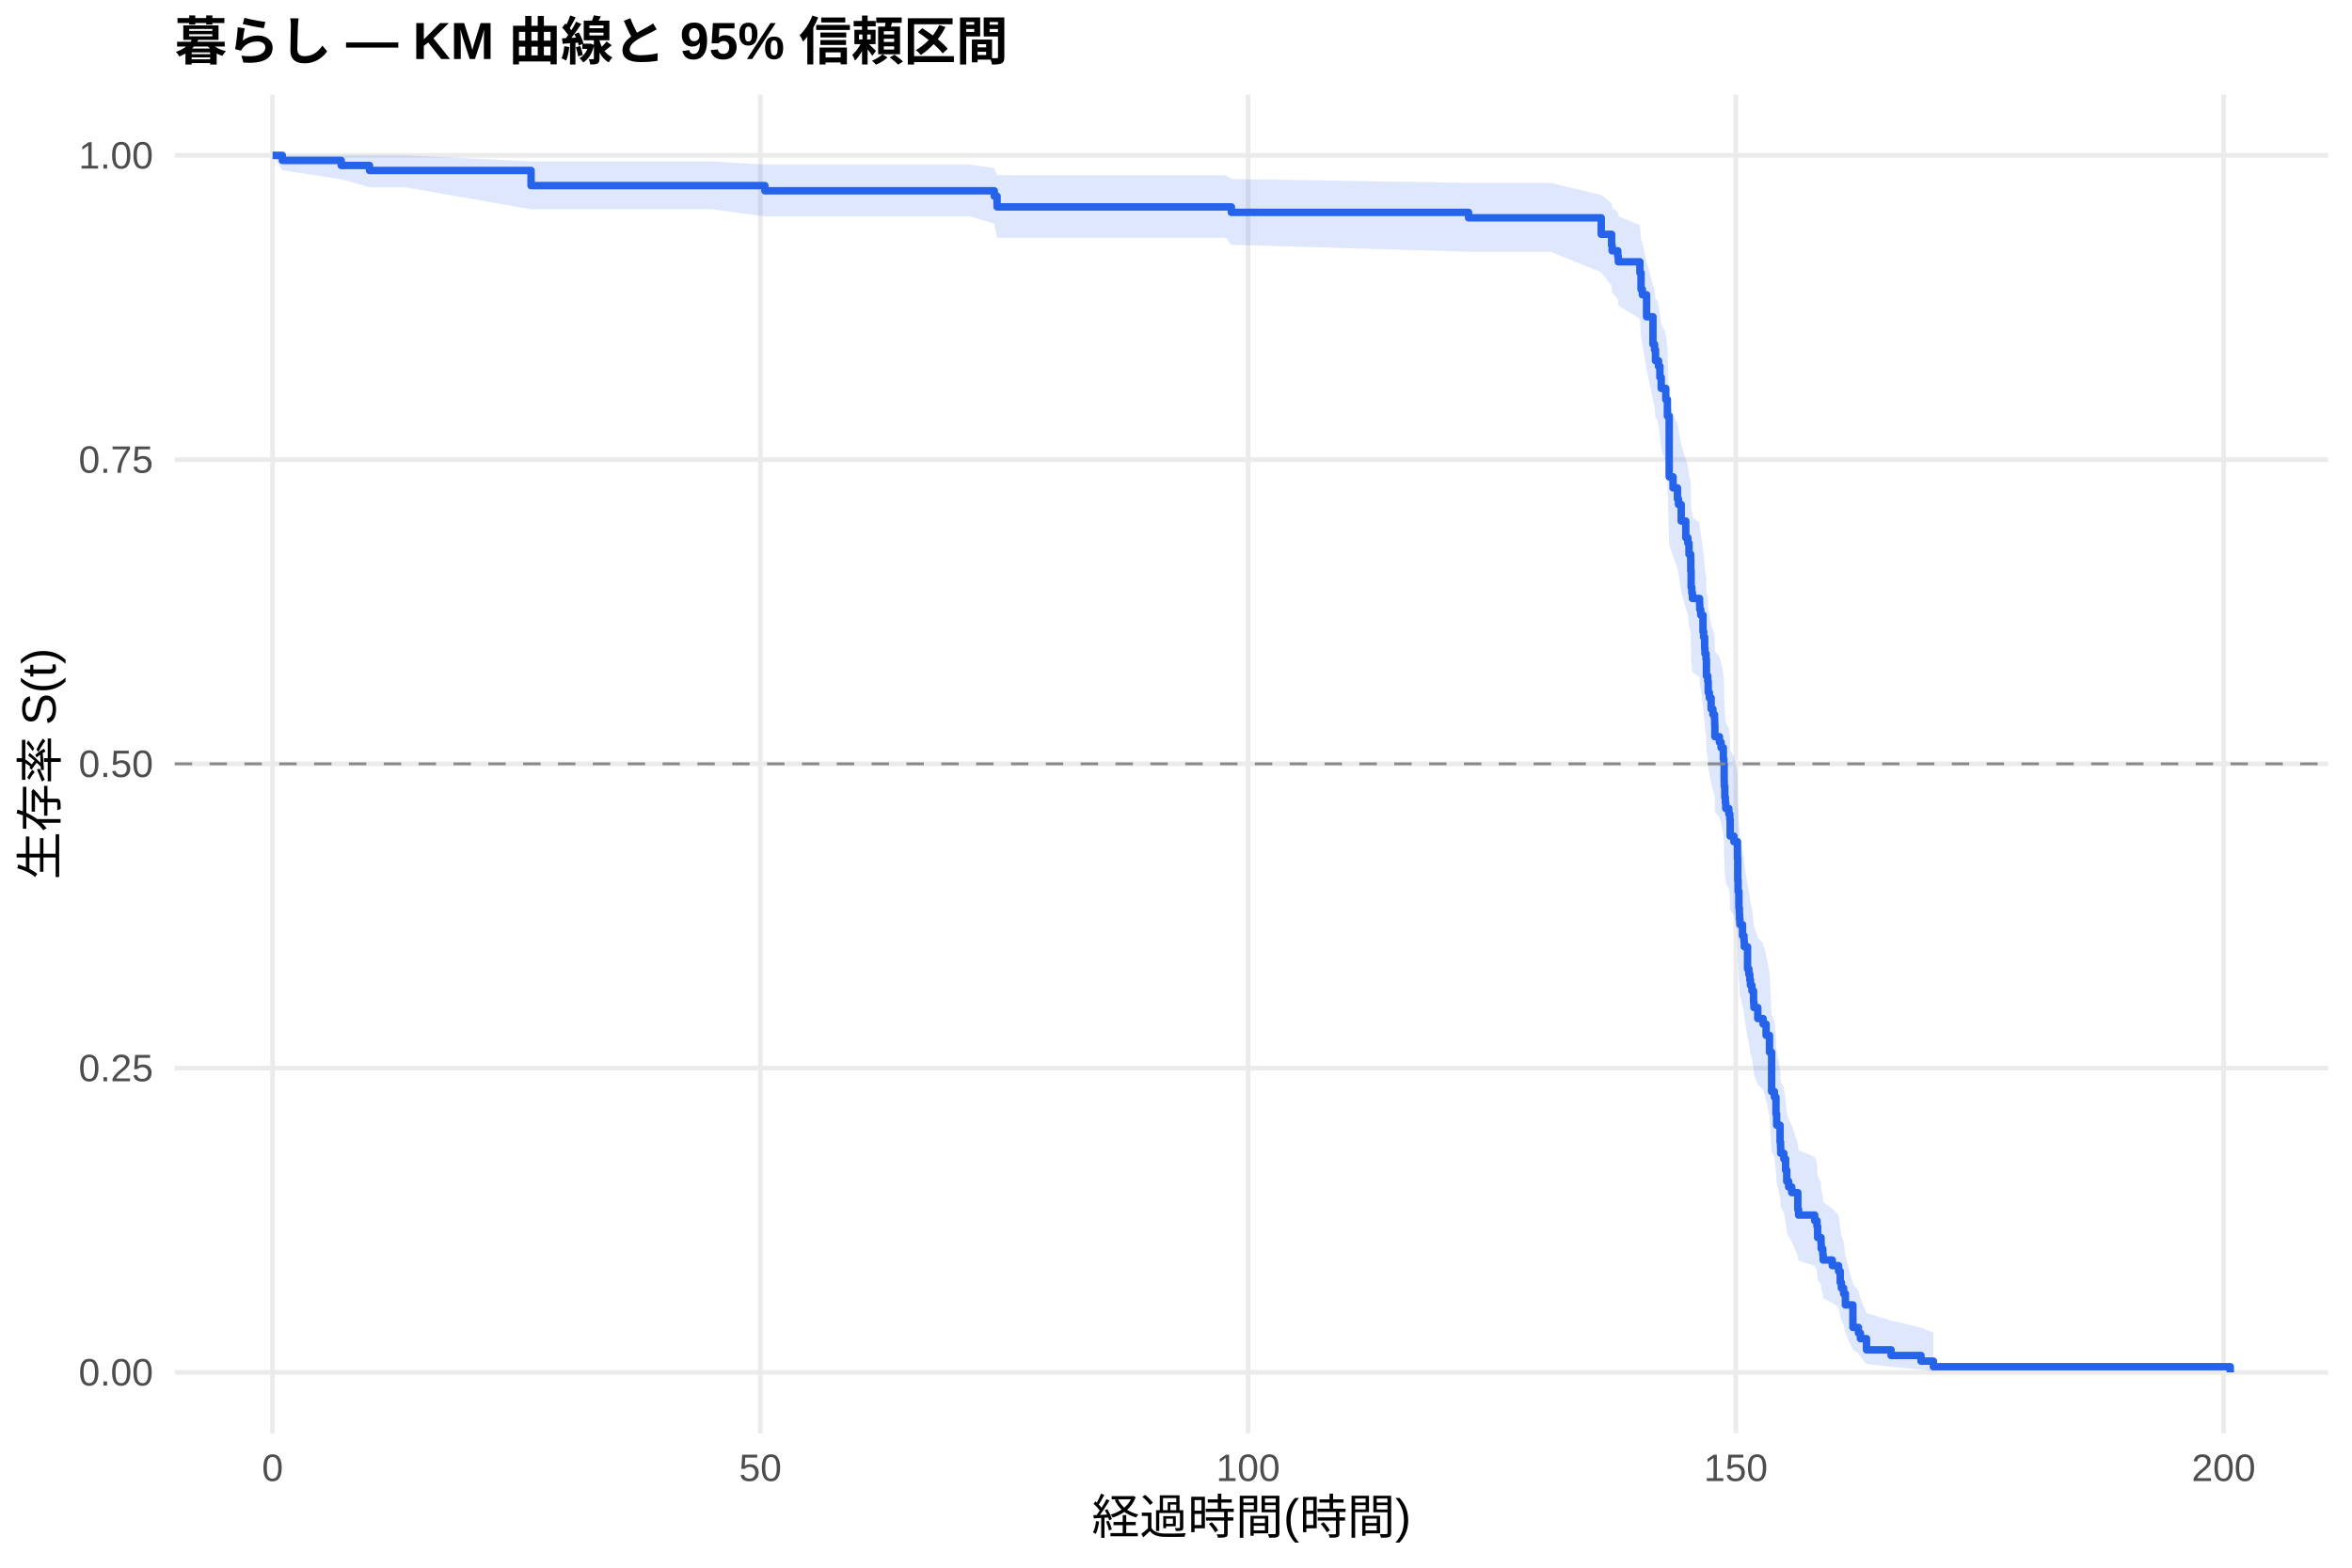
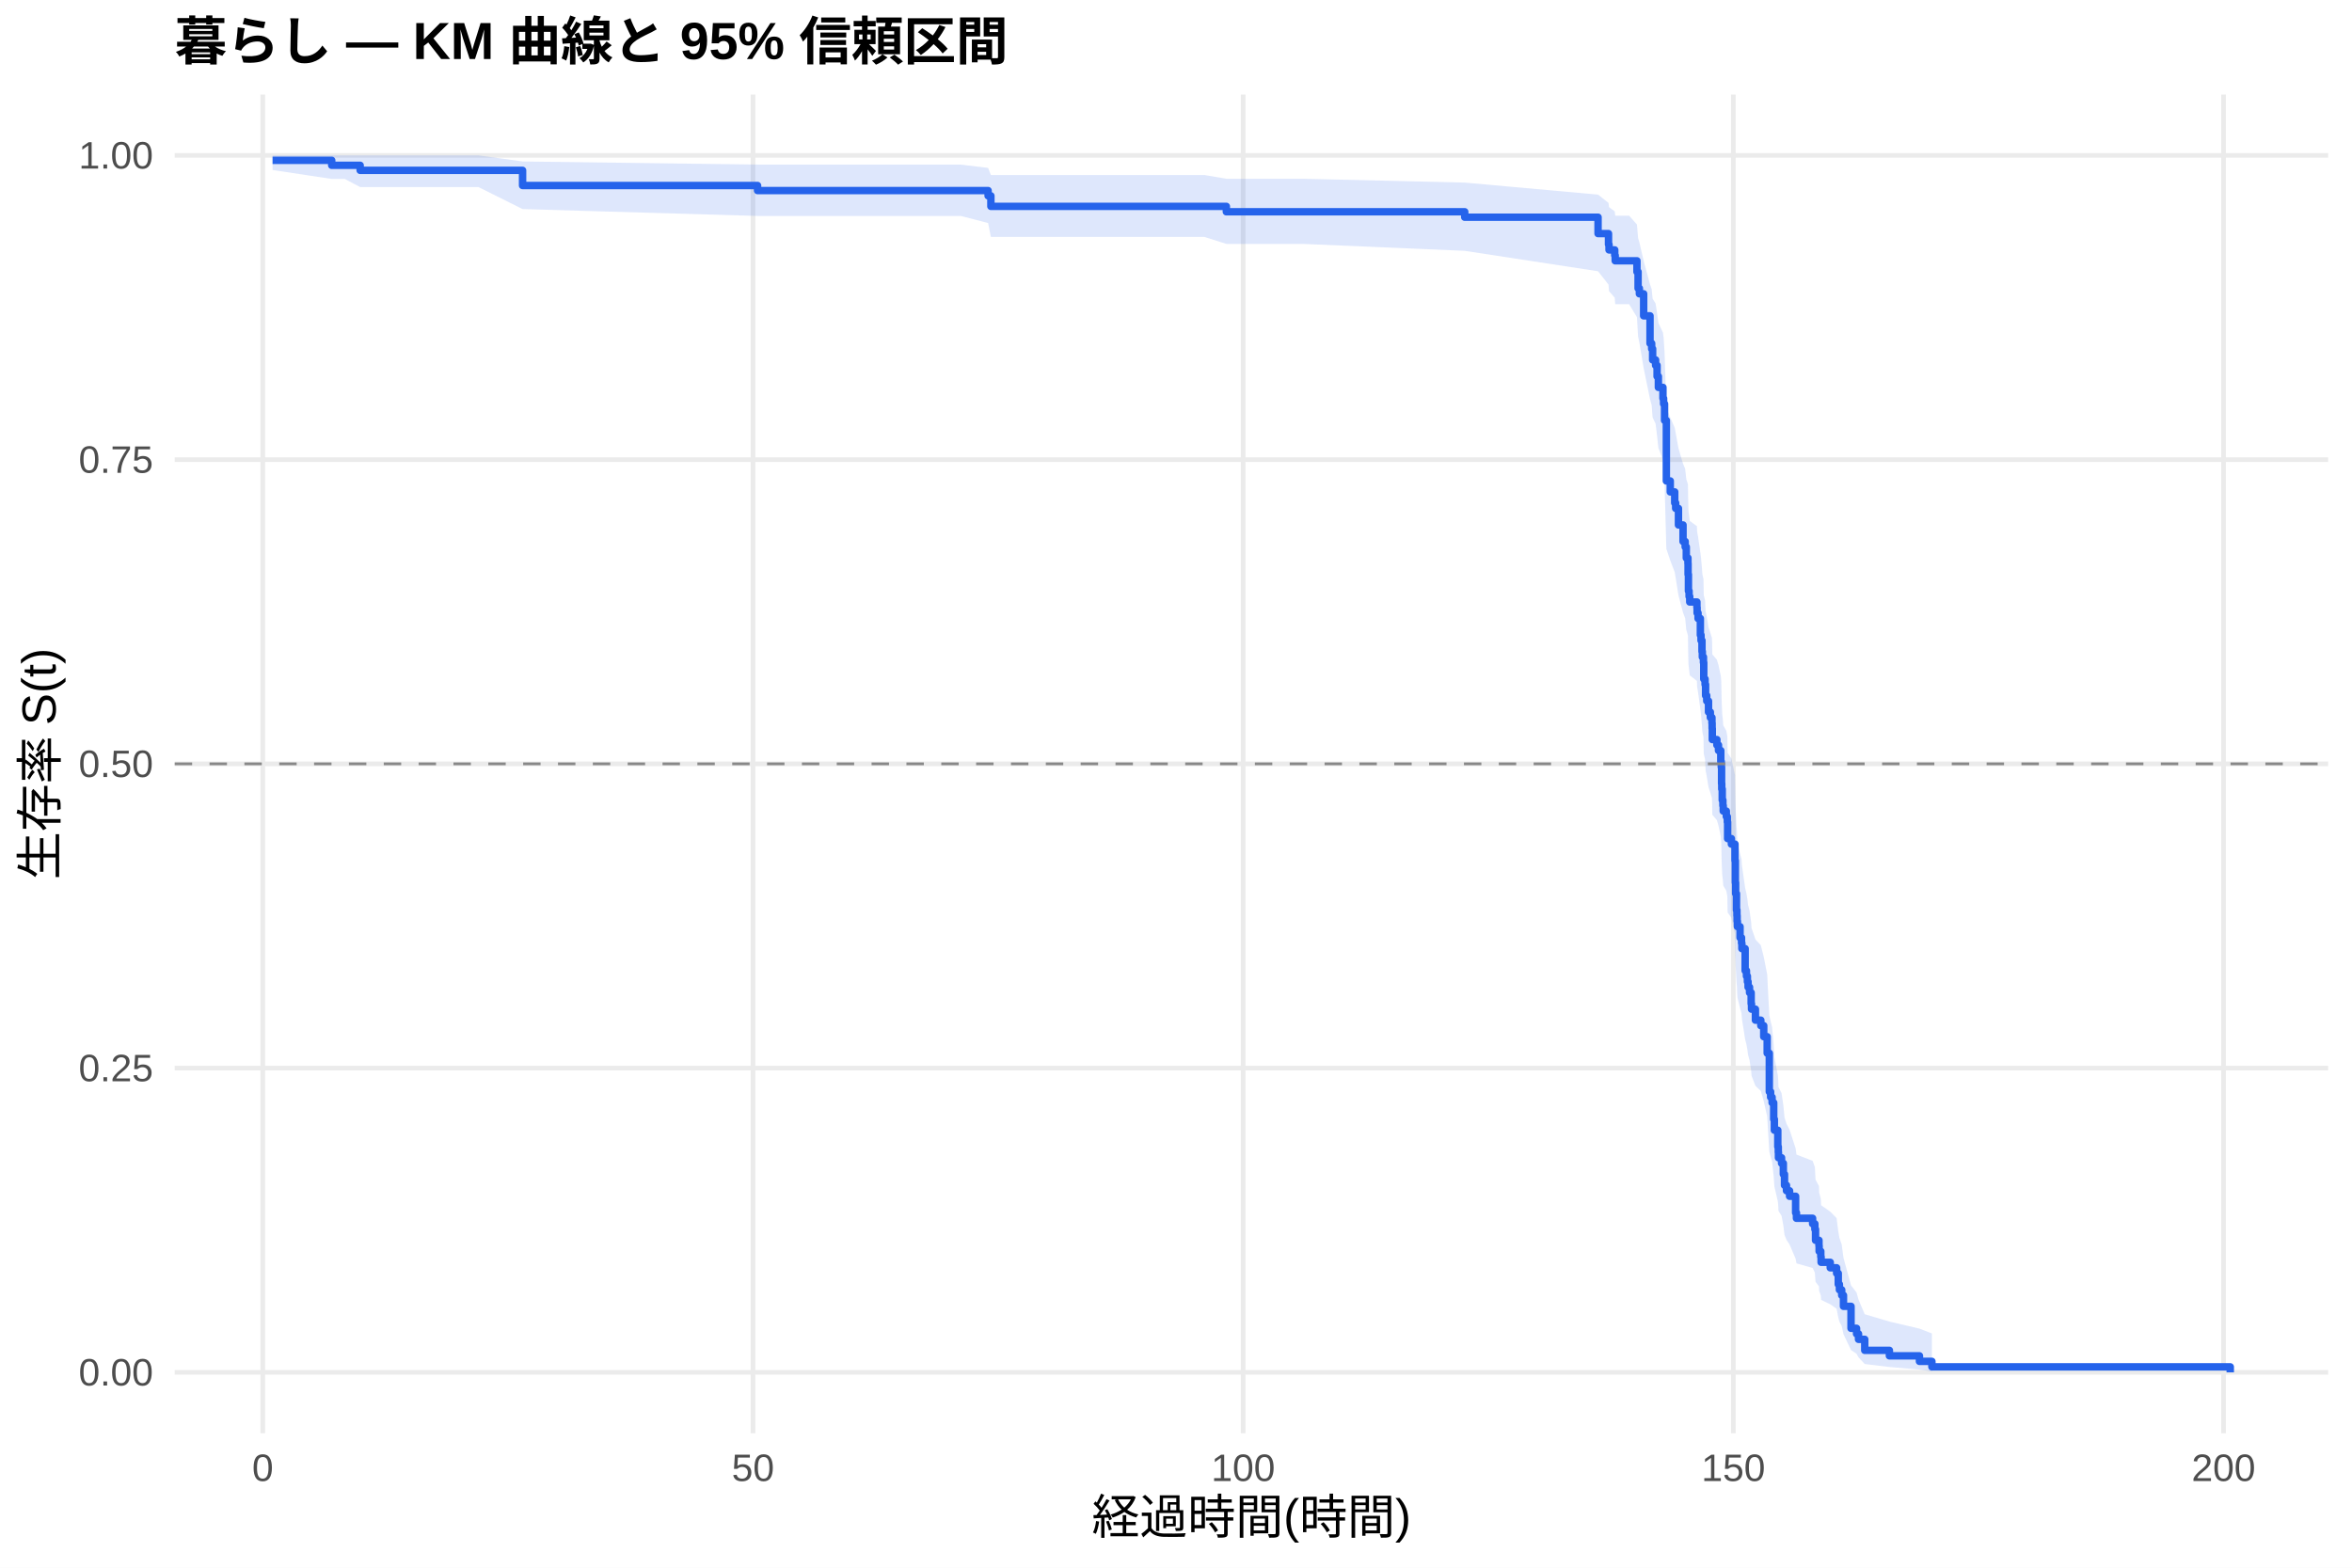
<svg xmlns="http://www.w3.org/2000/svg" width="540.00pt" height="360.00pt" viewBox="0 0 540.00 360.00">
  <g class="svglite">
    <defs>
      <style type="text/css">
    .svglite line, .svglite polyline, .svglite polygon, .svglite path, .svglite rect, .svglite circle {
      fill: none;
      stroke: #000000;
      stroke-linecap: round;
      stroke-linejoin: round;
      stroke-miterlimit: 10.00;
    }
    .svglite text {
      white-space: pre;
    }
    .svglite g.glyphgroup path {
      fill: inherit;
      stroke: none;
    }
  </style>
    </defs>
    <rect width="100%" height="100%" style="stroke: none; fill: #FFFFFF;" />
    <defs>
      <clipPath id="cpMC4wMHw1NDAuMDB8MC4wMHwzNjAuMDA=">
        <rect x="0.00" y="0.00" width="540.00" height="360.00" />
      </clipPath>
    </defs>
    <g clip-path="url(#cpMC4wMHw1NDAuMDB8MC4wMHwzNjAuMDA=)">
      <rect x="0" y="0.00" width="540.00" height="360.00" style="stroke-width: 1.07; stroke: none; fill: #FFFFFF;" />
    </g>
    <defs>
      <clipPath id="cpNDAuMTF8NTM0LjUyfDIxLjcxfDMyOS4xMg==">
        <rect x="40.11" y="21.71" width="494.41" height="307.41" />
      </clipPath>
    </defs>
    <g clip-path="url(#cpNDAuMTF8NTM0LjUyfDIxLjcxfDMyOS4xMg==)">
      <polyline points="40.11,315.14 534.52,315.14 " style="stroke-width: 1.07; stroke: #EBEBEB; stroke-linecap: butt;" />
      <polyline points="40.11,245.28 534.52,245.28 " style="stroke-width: 1.07; stroke: #EBEBEB; stroke-linecap: butt;" />
      <polyline points="40.11,175.41 534.52,175.41 " style="stroke-width: 1.07; stroke: #EBEBEB; stroke-linecap: butt;" />
      <polyline points="40.11,105.55 534.52,105.55 " style="stroke-width: 1.07; stroke: #EBEBEB; stroke-linecap: butt;" />
      <polyline points="40.11,35.68 534.52,35.68 " style="stroke-width: 1.07; stroke: #EBEBEB; stroke-linecap: butt;" />
-       <polyline points="62.58,329.12 62.58,21.71 " style="stroke-width: 1.07; stroke: #EBEBEB; stroke-linecap: butt;" />
-       <polyline points="174.57,329.12 174.57,21.71 " style="stroke-width: 1.07; stroke: #EBEBEB; stroke-linecap: butt;" />
-       <polyline points="286.55,329.12 286.55,21.71 " style="stroke-width: 1.07; stroke: #EBEBEB; stroke-linecap: butt;" />
-       <polyline points="398.53,329.12 398.53,21.71 " style="stroke-width: 1.07; stroke: #EBEBEB; stroke-linecap: butt;" />
-       <polyline points="510.52,329.12 510.52,21.71 " style="stroke-width: 1.07; stroke: #EBEBEB; stroke-linecap: butt;" />
-       <polygon points="62.58,35.68 64.82,35.68 78.34,35.68 84.83,35.68 93.12,35.68 121.93,37.08 163.52,37.08 175.61,37.81 203.31,37.81 222.72,37.81 228.28,38.59 228.92,40.24 258.96,40.24 281.40,40.24 282.71,41.10 337.17,41.99 355.98,41.99 367.63,44.77 370.01,46.69 370.13,47.67 371.43,48.66 371.55,49.66 376.51,51.68 376.77,54.78 377.07,55.82 378.04,60.05 379.50,65.45 379.87,66.54 380.09,68.74 380.35,68.74 380.77,69.85 381.10,72.07 381.40,74.31 382.45,76.57 382.82,79.97 383.23,92.66 384.12,95.00 385.13,97.34 385.36,98.52 385.99,102.06 387.04,105.62 387.52,106.81 387.78,109.19 388.16,110.39 388.19,112.79 388.27,116.40 388.42,117.60 388.57,118.81 390.21,120.02 390.25,121.23 390.47,122.45 390.99,126.10 391.14,127.32 391.37,129.76 391.44,130.99 391.70,132.21 391.78,135.90 392.08,137.14 392.19,139.61 392.45,140.84 392.86,143.32 393.27,144.57 393.64,145.81 393.68,147.06 393.72,149.55 394.76,150.80 395.14,152.05 395.66,154.56 395.77,155.82 395.85,159.59 395.88,160.85 396.00,163.38 396.14,164.65 396.22,165.92 396.93,167.19 397.15,168.46 397.23,172.28 398.09,173.56 398.91,177.40 398.98,182.54 399.06,185.13 399.24,189.01 399.35,190.31 399.39,191.61 399.47,192.91 400.06,195.52 400.40,196.82 400.47,198.13 401.22,203.38 401.52,204.70 401.74,206.02 401.89,207.34 402.23,208.66 402.60,211.31 402.68,212.64 403.57,215.30 404.80,216.63 405.48,219.34 406.26,223.42 406.75,233.03 407.38,234.41 407.75,238.58 407.90,241.37 408.69,245.57 408.80,246.98 408.84,248.39 409.55,249.81 409.96,252.65 410.22,255.50 410.66,256.94 411.37,258.38 412.76,262.72 412.94,264.17 416.64,265.63 417.16,267.10 417.31,270.04 418.09,271.53 418.13,273.02 418.50,274.51 418.58,276.01 420.67,277.52 422.12,279.04 422.50,282.10 422.76,283.64 423.28,285.19 423.69,288.34 425.41,294.78 426.68,296.44 427.13,298.12 428.54,301.53 434.18,303.24 441.05,304.90 443.89,306.03 443.89,314.96 441.05,314.49 434.18,313.88 428.54,313.19 427.13,311.62 426.68,310.78 425.41,309.91 423.69,306.21 423.28,304.25 422.76,303.26 422.50,302.25 422.12,300.21 420.67,299.18 418.58,298.14 418.50,297.08 418.13,296.03 418.09,294.96 417.31,293.89 417.16,291.73 416.64,290.65 412.94,289.55 412.76,288.45 411.37,285.13 410.66,284.01 410.22,282.89 409.96,280.64 409.55,278.37 408.84,277.23 408.80,276.09 408.69,274.94 407.90,271.48 407.75,269.16 407.38,265.66 406.75,264.49 406.26,256.20 405.48,252.62 404.80,250.22 403.57,249.04 402.68,246.67 402.60,245.48 402.23,243.10 401.89,241.90 401.74,240.71 401.52,239.51 401.22,238.31 400.47,233.49 400.40,232.29 400.06,231.08 399.47,228.65 399.39,227.44 399.35,226.22 399.24,225.00 399.06,221.33 398.98,218.88 398.91,213.96 398.09,210.25 397.23,209.01 397.15,205.29 396.93,204.04 396.22,202.80 396.14,201.55 396.00,200.30 395.88,197.79 395.85,196.54 395.77,192.77 395.66,191.51 395.14,188.98 394.76,187.72 393.72,186.45 393.68,183.91 393.64,182.64 393.27,181.37 392.86,180.09 392.45,177.54 392.19,176.26 392.08,173.70 391.78,172.41 391.70,168.55 391.44,167.26 391.37,165.97 391.14,163.38 390.99,162.09 390.47,158.19 390.25,156.89 390.21,155.58 388.57,154.27 388.42,152.97 388.27,151.66 388.19,147.72 388.16,145.08 387.78,143.76 387.52,141.11 387.04,139.79 385.99,135.80 385.36,131.79 385.13,130.45 384.12,127.76 383.23,125.06 382.82,110.07 382.45,105.92 381.40,103.14 381.10,100.35 380.77,97.55 380.35,96.14 380.09,96.14 379.87,93.33 379.50,91.92 378.04,84.80 377.07,79.02 376.77,77.56 376.51,73.14 371.55,70.16 371.43,68.65 370.13,67.14 370.01,65.62 367.63,62.54 355.98,57.81 337.17,57.81 282.71,56.21 281.40,54.60 258.96,54.60 228.92,54.60 228.28,51.36 222.72,49.69 203.31,49.69 175.61,49.69 163.52,48.06 121.93,48.06 93.12,43.01 84.83,43.01 78.34,41.16 64.82,39.09 62.58,35.68 " style="stroke-width: 0.00; stroke: none; stroke-linecap: butt; fill: #2563EB; fill-opacity: 0.15;" />
-       <polyline points="62.58,35.68 64.82,35.68 78.34,35.68 84.83,35.68 93.12,35.68 121.93,37.08 163.52,37.08 175.61,37.81 203.31,37.81 222.72,37.81 228.28,38.59 228.92,40.24 258.96,40.24 281.40,40.24 282.71,41.10 337.17,41.99 355.98,41.99 367.63,44.77 370.01,46.69 370.13,47.67 371.43,48.66 371.55,49.66 376.51,51.68 376.77,54.78 377.07,55.82 378.04,60.05 379.50,65.45 379.87,66.54 380.09,68.74 380.35,68.74 380.77,69.85 381.10,72.07 381.40,74.31 382.45,76.57 382.82,79.97 383.23,92.66 384.12,95.00 385.13,97.34 385.36,98.52 385.99,102.06 387.04,105.62 387.52,106.81 387.78,109.19 388.16,110.39 388.19,112.79 388.27,116.40 388.42,117.60 388.57,118.81 390.21,120.02 390.25,121.23 390.47,122.45 390.99,126.10 391.14,127.32 391.37,129.76 391.44,130.99 391.70,132.21 391.78,135.90 392.08,137.14 392.19,139.61 392.45,140.84 392.86,143.32 393.27,144.57 393.64,145.81 393.68,147.06 393.72,149.55 394.76,150.80 395.14,152.05 395.66,154.56 395.77,155.82 395.85,159.59 395.88,160.85 396.00,163.38 396.14,164.65 396.22,165.92 396.93,167.19 397.15,168.46 397.23,172.28 398.09,173.56 398.91,177.40 398.98,182.54 399.06,185.13 399.24,189.01 399.35,190.31 399.39,191.61 399.47,192.91 400.06,195.52 400.40,196.82 400.47,198.13 401.22,203.38 401.52,204.70 401.74,206.02 401.89,207.34 402.23,208.66 402.60,211.31 402.68,212.64 403.57,215.30 404.80,216.63 405.48,219.34 406.26,223.42 406.75,233.03 407.38,234.41 407.75,238.58 407.90,241.37 408.69,245.57 408.80,246.98 408.84,248.39 409.55,249.81 409.96,252.65 410.22,255.50 410.66,256.94 411.37,258.38 412.76,262.72 412.94,264.17 416.64,265.63 417.16,267.10 417.31,270.04 418.09,271.53 418.13,273.02 418.50,274.51 418.58,276.01 420.67,277.52 422.12,279.04 422.50,282.10 422.76,283.64 423.28,285.19 423.69,288.34 425.41,294.78 426.68,296.44 427.13,298.12 428.54,301.53 434.18,303.24 441.05,304.90 443.89,306.03 " style="stroke-width: 1.07; stroke: none; stroke-linecap: butt;" />
-       <polyline points="443.89,314.96 441.05,314.49 434.18,313.88 428.54,313.19 427.13,311.62 426.68,310.78 425.41,309.91 423.69,306.21 423.28,304.25 422.76,303.26 422.50,302.25 422.12,300.21 420.67,299.18 418.58,298.14 418.50,297.08 418.13,296.03 418.09,294.96 417.31,293.89 417.16,291.73 416.64,290.65 412.94,289.55 412.76,288.45 411.37,285.13 410.66,284.01 410.22,282.89 409.96,280.64 409.55,278.37 408.84,277.23 408.80,276.09 408.69,274.94 407.90,271.48 407.75,269.16 407.38,265.66 406.75,264.49 406.26,256.20 405.48,252.62 404.80,250.22 403.57,249.04 402.68,246.67 402.60,245.48 402.23,243.10 401.89,241.90 401.74,240.71 401.52,239.51 401.22,238.31 400.47,233.49 400.40,232.29 400.06,231.08 399.47,228.65 399.39,227.44 399.35,226.22 399.24,225.00 399.06,221.33 398.98,218.88 398.91,213.96 398.09,210.25 397.23,209.01 397.15,205.29 396.93,204.04 396.22,202.80 396.14,201.55 396.00,200.30 395.88,197.79 395.85,196.54 395.77,192.77 395.66,191.51 395.14,188.98 394.76,187.72 393.72,186.45 393.68,183.91 393.64,182.64 393.27,181.37 392.86,180.09 392.45,177.54 392.19,176.26 392.08,173.70 391.78,172.41 391.70,168.55 391.44,167.26 391.37,165.97 391.14,163.38 390.99,162.09 390.47,158.19 390.25,156.89 390.21,155.58 388.57,154.27 388.42,152.97 388.27,151.66 388.19,147.72 388.16,145.08 387.78,143.76 387.52,141.11 387.04,139.79 385.99,135.80 385.36,131.79 385.13,130.45 384.12,127.76 383.23,125.06 382.82,110.07 382.45,105.92 381.40,103.14 381.10,100.35 380.77,97.55 380.35,96.14 380.09,96.14 379.87,93.33 379.50,91.92 378.04,84.80 377.07,79.02 376.77,77.56 376.51,73.14 371.55,70.16 371.43,68.65 370.13,67.14 370.01,65.62 367.63,62.54 355.98,57.81 337.17,57.81 282.71,56.21 281.40,54.60 258.96,54.60 228.92,54.60 228.28,51.36 222.72,49.69 203.31,49.69 175.61,49.69 163.52,48.06 121.93,48.06 93.12,43.01 84.83,43.01 78.34,41.16 64.82,39.09 62.58,35.68 " style="stroke-width: 1.07; stroke: none; stroke-linecap: butt;" />
-       <polyline points="62.58,35.68 64.82,35.68 64.82,36.84 78.34,36.84 78.34,37.99 84.83,37.99 84.83,39.15 93.12,39.15 93.12,39.15 121.93,39.15 121.93,42.62 163.52,42.62 163.52,42.62 175.61,42.62 175.61,43.81 203.31,43.81 203.31,43.81 222.72,43.81 222.72,43.81 228.28,43.81 228.28,45.05 228.92,45.05 228.92,47.51 258.96,47.51 258.96,47.51 281.40,47.51 281.40,47.51 282.71,47.51 282.71,48.77 337.17,48.77 337.17,50.02 355.98,50.02 355.98,50.02 367.63,50.02 367.63,53.80 370.01,53.80 370.01,56.33 370.13,56.33 370.13,57.59 371.43,57.59 371.43,58.85 371.55,58.85 371.55,60.12 376.51,60.12 376.51,62.64 376.77,62.64 376.77,66.43 377.07,66.43 377.07,67.69 378.04,67.69 378.04,72.74 379.50,72.74 379.50,79.05 379.87,79.05 379.87,80.32 380.09,80.32 380.09,82.84 380.35,82.84 380.35,82.84 380.77,82.84 380.77,84.11 381.10,84.11 381.10,86.65 381.40,86.65 381.40,89.19 382.45,89.19 382.45,91.73 382.82,91.73 382.82,95.54 383.23,95.54 383.23,109.50 384.12,109.50 384.12,112.04 385.13,112.04 385.13,114.58 385.36,114.58 385.36,115.85 385.99,115.85 385.99,119.65 387.04,119.65 387.04,123.46 387.52,123.46 387.52,124.73 387.78,124.73 387.78,127.27 388.16,127.27 388.16,128.54 388.19,128.54 388.19,131.08 388.27,131.08 388.27,134.89 388.42,134.89 388.42,136.16 388.57,136.16 388.57,137.43 390.21,137.43 390.21,138.70 390.25,138.70 390.25,139.96 390.47,139.96 390.47,141.23 390.99,141.23 390.99,145.04 391.14,145.04 391.14,146.31 391.37,146.31 391.37,148.85 391.44,148.85 391.44,150.12 391.70,150.12 391.70,151.39 391.78,151.39 391.78,155.20 392.08,155.20 392.08,156.47 392.19,156.47 392.19,159.01 392.45,159.01 392.45,160.28 392.86,160.28 392.86,162.81 393.27,162.81 393.27,164.08 393.64,164.08 393.64,165.35 393.68,165.35 393.68,166.62 393.72,166.62 393.72,169.16 394.76,169.16 394.76,170.43 395.14,170.43 395.14,171.70 395.66,171.70 395.66,174.24 395.77,174.24 395.77,175.51 395.85,175.51 395.85,179.32 395.88,179.32 395.88,180.59 396.00,180.59 396.00,183.12 396.14,183.12 396.14,184.39 396.22,184.39 396.22,185.66 396.93,185.66 396.93,186.93 397.15,186.93 397.15,188.20 397.23,188.20 397.23,192.01 398.09,192.01 398.09,193.28 398.91,193.28 398.91,197.09 398.98,197.09 398.98,202.17 399.06,202.17 399.06,204.70 399.24,204.70 399.24,208.51 399.35,208.51 399.35,209.78 399.39,209.78 399.39,211.05 399.47,211.05 399.47,212.32 400.06,212.32 400.06,214.86 400.40,214.86 400.40,216.13 400.47,216.13 400.47,217.40 401.22,217.40 401.22,222.48 401.52,222.48 401.52,223.75 401.74,223.75 401.74,225.01 401.89,225.01 401.89,226.28 402.23,226.28 402.23,227.55 402.60,227.55 402.60,230.09 402.68,230.09 402.68,231.36 403.57,231.36 403.57,233.90 404.80,233.90 404.80,235.17 405.48,235.17 405.48,237.75 406.26,237.75 406.26,241.62 406.75,241.62 406.75,250.65 407.38,250.65 407.38,251.94 407.75,251.94 407.75,255.81 407.90,255.81 407.90,258.39 408.69,258.39 408.69,262.26 408.80,262.26 408.80,263.55 408.84,263.55 408.84,264.84 409.55,264.84 409.55,266.13 409.96,266.13 409.96,268.71 410.22,268.71 410.22,271.29 410.66,271.29 410.66,272.58 411.37,272.58 411.37,273.87 412.76,273.87 412.76,277.74 412.94,277.74 412.94,279.03 416.64,279.03 416.64,280.32 417.16,280.32 417.16,281.61 417.31,281.61 417.31,284.19 418.09,284.19 418.09,285.48 418.13,285.48 418.13,286.77 418.50,286.77 418.50,288.06 418.58,288.06 418.58,289.35 420.67,289.35 420.67,290.63 422.12,290.63 422.12,291.92 422.50,291.92 422.50,294.50 422.76,294.50 422.76,295.79 423.28,295.79 423.28,297.08 423.69,297.08 423.69,299.66 425.41,299.66 425.41,304.82 426.68,304.82 426.68,306.11 427.13,306.11 427.13,307.40 428.54,307.40 428.54,309.98 434.18,309.98 434.18,311.27 441.05,311.27 441.05,312.56 443.89,312.56 443.89,313.85 512.05,313.85 512.05,315.14 " style="stroke-width: 1.71; stroke: #2563EB; stroke-linecap: butt;" />
+       <polyline points="60.33,329.12 60.33,21.71 " style="stroke-width: 1.07; stroke: #EBEBEB; stroke-linecap: butt;" />
+       <polyline points="172.88,329.12 172.88,21.71 " style="stroke-width: 1.07; stroke: #EBEBEB; stroke-linecap: butt;" />
+       <polyline points="285.42,329.12 285.42,21.71 " style="stroke-width: 1.07; stroke: #EBEBEB; stroke-linecap: butt;" />
+       <polyline points="397.96,329.12 397.96,21.71 " style="stroke-width: 1.07; stroke: #EBEBEB; stroke-linecap: butt;" />
+       <polyline points="510.51,329.12 510.51,21.71 " style="stroke-width: 1.07; stroke: #EBEBEB; stroke-linecap: butt;" />
+       <polygon points="62.58,35.68 76.16,35.68 79.16,35.68 82.69,35.68 109.85,35.68 119.98,37.08 173.93,37.80 180.60,37.80 220.60,37.80 226.86,38.56 227.50,40.19 240.10,40.19 276.53,40.19 281.56,41.05 299.08,41.05 336.29,41.93 366.90,44.69 369.30,46.59 369.42,47.56 370.73,48.54 370.84,49.53 374.03,49.53 375.83,51.55 376.09,54.63 376.39,55.68 377.37,59.90 378.83,65.30 379.21,66.39 379.43,68.59 380.11,69.69 380.45,71.91 380.75,74.14 381.80,76.38 381.95,77.51 382.17,80.90 382.58,93.56 383.48,95.89 384.50,98.23 384.72,99.40 385.36,102.93 386.41,106.48 386.90,107.66 387.16,110.04 387.54,111.23 387.57,113.62 387.65,117.22 387.80,118.42 387.95,119.63 389.60,120.83 389.64,122.04 389.86,123.25 390.39,126.89 390.54,128.10 390.76,130.54 390.84,131.76 391.10,132.98 391.17,136.66 391.47,137.88 391.59,140.35 391.85,141.58 392.26,144.05 392.68,145.29 393.05,146.53 393.09,147.77 393.13,150.25 394.18,151.50 394.55,152.74 395.08,155.24 395.19,156.49 395.26,160.25 395.30,161.51 395.41,164.03 395.56,165.29 395.64,166.56 396.35,167.82 396.58,169.09 396.65,172.89 397.51,174.17 398.34,177.99 398.42,183.11 398.49,185.69 398.68,189.55 398.79,190.85 398.83,192.14 398.90,193.44 399.50,196.03 399.84,197.33 399.92,198.64 400.67,203.87 400.97,205.18 401.19,206.49 401.34,207.81 401.68,209.12 402.05,211.76 402.13,213.08 403.03,215.73 404.27,217.06 404.94,219.73 405.73,223.74 406.22,233.17 406.52,234.53 406.86,235.88 407.23,239.98 407.38,242.72 408.17,246.86 408.28,248.24 408.32,249.63 409.03,251.02 409.44,253.81 409.71,256.62 410.16,258.03 410.87,259.44 412.26,263.70 412.45,265.13 416.16,266.57 416.68,268.01 416.83,270.90 417.62,272.36 417.66,273.82 418.04,275.29 418.11,276.76 420.21,278.24 421.67,279.73 422.05,282.73 422.31,284.25 422.84,285.77 423.25,288.86 424.98,295.18 426.25,296.81 426.70,298.45 428.13,301.80 433.79,303.48 440.69,305.10 443.55,306.21 443.55,314.96 440.69,314.51 433.79,313.91 428.13,313.23 426.70,311.70 426.25,310.88 424.98,310.02 423.25,306.40 422.84,304.49 422.31,303.51 422.05,302.53 421.67,300.53 420.21,299.52 418.11,298.50 418.04,297.48 417.66,296.44 417.62,295.40 416.83,294.35 416.68,292.24 416.16,291.18 412.45,290.11 412.26,289.04 410.87,285.79 410.16,284.70 409.71,283.60 409.44,281.40 409.03,279.19 408.32,278.07 408.28,276.96 408.17,275.84 407.38,272.46 407.23,270.19 406.86,266.77 406.52,265.63 406.22,264.48 405.73,256.38 404.94,252.87 404.27,250.53 403.03,249.35 402.13,246.99 402.05,245.81 401.68,243.44 401.34,242.25 401.19,241.06 400.97,239.87 400.67,238.68 399.92,233.88 399.84,232.68 399.50,231.48 398.90,229.07 398.83,227.86 398.79,226.65 398.68,225.43 398.49,221.79 398.42,219.35 398.34,214.45 397.51,210.76 396.65,209.53 396.58,205.82 396.35,204.58 395.64,203.34 395.56,202.10 395.41,200.86 395.30,198.36 395.26,197.12 395.19,193.36 395.08,192.11 394.55,189.60 394.18,188.34 393.13,187.08 393.09,184.55 393.05,183.29 392.68,182.02 392.26,180.75 391.85,178.22 391.59,176.94 391.47,174.39 391.17,173.12 391.10,169.28 390.84,167.99 390.76,166.71 390.54,164.14 390.39,162.85 389.86,158.97 389.64,157.67 389.60,156.37 387.95,155.08 387.80,153.77 387.65,152.47 387.57,148.55 387.54,145.93 387.16,144.62 386.90,141.99 386.41,140.67 385.36,136.70 384.72,132.71 384.50,131.38 383.48,128.71 382.58,126.03 382.17,111.13 381.95,107.01 381.80,105.63 380.75,102.86 380.45,100.08 380.11,97.29 379.43,95.89 379.21,93.07 378.83,91.66 377.37,84.53 376.39,78.73 376.09,77.27 375.83,72.84 374.03,69.85 370.84,69.85 370.73,68.36 369.42,66.86 369.30,65.35 366.90,62.29 336.29,57.60 299.08,56.01 281.56,56.01 276.53,54.41 240.10,54.41 227.50,54.41 226.86,51.22 220.60,49.59 180.60,49.59 173.93,49.59 119.98,48.01 109.85,42.96 82.69,42.96 79.16,41.09 76.16,41.09 62.58,39.04 " style="stroke-width: 0.00; stroke: none; stroke-linecap: butt; fill: #2563EB; fill-opacity: 0.15;" />
+       <polyline points="62.58,35.68 76.16,35.68 79.16,35.68 82.69,35.68 109.85,35.68 119.98,37.08 173.93,37.80 180.60,37.80 220.60,37.80 226.86,38.56 227.50,40.19 240.10,40.19 276.53,40.19 281.56,41.05 299.08,41.05 336.29,41.93 366.90,44.69 369.30,46.59 369.42,47.56 370.73,48.54 370.84,49.53 374.03,49.53 375.83,51.55 376.09,54.63 376.39,55.68 377.37,59.90 378.83,65.30 379.21,66.39 379.43,68.59 380.11,69.69 380.45,71.91 380.75,74.14 381.80,76.38 381.95,77.51 382.17,80.90 382.58,93.56 383.48,95.89 384.50,98.23 384.72,99.40 385.36,102.93 386.41,106.48 386.90,107.66 387.16,110.04 387.54,111.23 387.57,113.62 387.65,117.22 387.80,118.42 387.95,119.63 389.60,120.83 389.64,122.04 389.86,123.25 390.39,126.89 390.54,128.10 390.76,130.54 390.84,131.76 391.10,132.98 391.17,136.66 391.47,137.88 391.59,140.35 391.85,141.58 392.26,144.05 392.68,145.29 393.05,146.53 393.09,147.77 393.13,150.25 394.18,151.50 394.55,152.74 395.08,155.24 395.19,156.49 395.26,160.25 395.30,161.51 395.41,164.03 395.56,165.29 395.64,166.56 396.35,167.82 396.58,169.09 396.65,172.89 397.51,174.17 398.34,177.99 398.42,183.11 398.49,185.69 398.68,189.55 398.79,190.85 398.83,192.14 398.90,193.44 399.50,196.03 399.84,197.33 399.92,198.64 400.67,203.87 400.97,205.18 401.19,206.49 401.34,207.81 401.68,209.12 402.05,211.76 402.13,213.08 403.03,215.73 404.27,217.06 404.94,219.73 405.73,223.74 406.22,233.17 406.52,234.53 406.86,235.88 407.23,239.98 407.38,242.72 408.17,246.86 408.28,248.24 408.32,249.63 409.03,251.02 409.44,253.81 409.71,256.62 410.16,258.03 410.87,259.44 412.26,263.70 412.45,265.13 416.16,266.57 416.68,268.01 416.83,270.90 417.62,272.36 417.66,273.82 418.04,275.29 418.11,276.76 420.21,278.24 421.67,279.73 422.05,282.73 422.31,284.25 422.84,285.77 423.25,288.86 424.98,295.18 426.25,296.81 426.70,298.45 428.13,301.80 433.79,303.48 440.69,305.10 443.55,306.21 " style="stroke-width: 1.07; stroke: none; stroke-linecap: butt;" />
+       <polyline points="443.55,314.96 440.69,314.51 433.79,313.91 428.13,313.23 426.70,311.70 426.25,310.88 424.98,310.02 423.25,306.40 422.84,304.49 422.31,303.51 422.05,302.53 421.67,300.53 420.21,299.52 418.11,298.50 418.04,297.48 417.66,296.44 417.62,295.40 416.83,294.35 416.68,292.24 416.16,291.18 412.45,290.11 412.26,289.04 410.87,285.79 410.16,284.70 409.71,283.60 409.44,281.40 409.03,279.19 408.32,278.07 408.28,276.96 408.17,275.84 407.38,272.46 407.23,270.19 406.86,266.77 406.52,265.63 406.22,264.48 405.73,256.38 404.94,252.87 404.27,250.53 403.03,249.35 402.13,246.99 402.05,245.81 401.68,243.44 401.34,242.25 401.19,241.06 400.97,239.87 400.67,238.68 399.92,233.88 399.84,232.68 399.50,231.48 398.90,229.07 398.83,227.86 398.79,226.65 398.68,225.43 398.49,221.79 398.42,219.35 398.34,214.45 397.51,210.76 396.65,209.53 396.58,205.82 396.35,204.58 395.64,203.34 395.56,202.10 395.41,200.86 395.30,198.36 395.26,197.12 395.19,193.36 395.08,192.11 394.55,189.60 394.18,188.34 393.13,187.08 393.09,184.55 393.05,183.29 392.68,182.02 392.26,180.75 391.85,178.22 391.59,176.94 391.47,174.39 391.17,173.12 391.10,169.28 390.84,167.99 390.76,166.71 390.54,164.14 390.39,162.85 389.86,158.97 389.64,157.67 389.60,156.37 387.95,155.08 387.80,153.77 387.65,152.47 387.57,148.55 387.54,145.93 387.16,144.62 386.90,141.99 386.41,140.67 385.36,136.70 384.72,132.71 384.50,131.38 383.48,128.71 382.58,126.03 382.17,111.13 381.95,107.01 381.80,105.63 380.75,102.86 380.45,100.08 380.11,97.29 379.43,95.89 379.21,93.07 378.83,91.66 377.37,84.53 376.39,78.73 376.09,77.27 375.83,72.84 374.03,69.85 370.84,69.85 370.73,68.36 369.42,66.86 369.30,65.35 366.90,62.29 336.29,57.60 299.08,56.01 281.56,56.01 276.53,54.41 240.10,54.41 227.50,54.41 226.86,51.22 220.60,49.59 180.60,49.59 173.93,49.59 119.98,48.01 109.85,42.96 82.69,42.96 79.16,41.09 76.16,41.09 62.58,39.04 " style="stroke-width: 1.07; stroke: none; stroke-linecap: butt;" />
+       <polyline points="62.58,36.82 76.16,36.82 76.16,37.96 79.16,37.96 79.16,37.96 82.69,37.96 82.69,39.12 109.85,39.12 109.85,39.12 119.98,39.12 119.98,42.60 173.93,42.60 173.93,43.76 180.60,43.76 180.60,43.76 220.60,43.76 220.60,43.76 226.86,43.76 226.86,44.97 227.50,44.97 227.50,47.39 240.10,47.39 240.10,47.39 276.53,47.39 276.53,47.39 281.56,47.39 281.56,48.63 299.08,48.63 299.08,48.63 336.29,48.63 336.29,49.88 366.90,49.88 366.90,53.64 369.30,53.64 369.30,56.14 369.42,56.14 369.42,57.39 370.73,57.39 370.73,58.64 370.84,58.64 370.84,59.89 374.03,59.89 374.03,59.89 375.83,59.89 375.83,62.42 376.09,62.42 376.09,66.21 376.39,66.21 376.39,67.47 377.37,67.47 377.37,72.53 378.83,72.53 378.83,78.85 379.21,78.85 379.21,80.11 379.43,80.11 379.43,82.64 380.11,82.64 380.11,83.90 380.45,83.90 380.45,86.43 380.75,86.43 380.75,88.96 381.80,88.96 381.80,91.48 381.95,91.48 381.95,92.75 382.17,92.75 382.17,96.54 382.58,96.54 382.58,110.44 383.48,110.44 383.48,112.96 384.50,112.96 384.50,115.49 384.72,115.49 384.72,116.75 385.36,116.75 385.36,120.55 386.41,120.55 386.41,124.34 386.90,124.34 386.90,125.60 387.16,125.60 387.16,128.13 387.54,128.13 387.54,129.39 387.57,129.39 387.57,131.92 387.65,131.92 387.65,135.71 387.80,135.71 387.80,136.97 387.95,136.97 387.95,138.24 389.60,138.24 389.60,139.50 389.64,139.50 389.64,140.76 389.86,140.76 389.86,142.03 390.39,142.03 390.39,145.82 390.54,145.82 390.54,147.08 390.76,147.08 390.76,149.61 390.84,149.61 390.84,150.87 391.10,150.87 391.10,152.14 391.17,152.14 391.17,155.93 391.47,155.93 391.47,157.19 391.59,157.19 391.59,159.72 391.85,159.72 391.85,160.98 392.26,160.98 392.26,163.51 392.68,163.51 392.68,164.77 393.05,164.77 393.05,166.04 393.09,166.04 393.09,167.30 393.13,167.30 393.13,169.83 394.18,169.83 394.18,171.09 394.55,171.09 394.55,172.35 395.08,172.35 395.08,174.88 395.19,174.88 395.19,176.14 395.26,176.14 395.26,179.94 395.30,179.94 395.30,181.20 395.41,181.20 395.41,183.73 395.56,183.73 395.56,184.99 395.64,184.99 395.64,186.25 396.35,186.25 396.35,187.52 396.58,187.52 396.58,188.78 396.65,188.78 396.65,192.57 397.51,192.57 397.51,193.84 398.34,193.84 398.34,197.63 398.42,197.63 398.42,202.68 398.49,202.68 398.49,205.21 398.68,205.21 398.68,209.00 398.79,209.00 398.79,210.26 398.83,210.26 398.83,211.53 398.90,211.53 398.90,212.79 399.50,212.79 399.50,215.32 399.84,215.32 399.84,216.58 399.92,216.58 399.92,217.84 400.67,217.84 400.67,222.90 400.97,222.90 400.97,224.16 401.19,224.16 401.19,225.43 401.34,225.43 401.34,226.69 401.68,226.69 401.68,227.95 402.05,227.95 402.05,230.48 402.13,230.48 402.13,231.74 403.03,231.74 403.03,234.27 404.27,234.27 404.27,235.53 404.94,235.53 404.94,238.06 405.73,238.06 405.73,241.85 406.22,241.85 406.22,250.70 406.52,250.70 406.52,251.96 406.86,251.96 406.86,253.23 407.23,253.23 407.23,257.02 407.38,257.02 407.38,259.54 408.17,259.54 408.17,263.33 408.28,263.33 408.28,264.60 408.32,264.60 408.32,265.86 409.03,265.86 409.03,267.13 409.44,267.13 409.44,269.65 409.71,269.65 409.71,272.18 410.16,272.18 410.16,273.44 410.87,273.44 410.87,274.71 412.26,274.71 412.26,278.50 412.45,278.50 412.45,279.76 416.16,279.76 416.16,281.03 416.68,281.03 416.68,282.29 416.83,282.29 416.83,284.82 417.62,284.82 417.62,286.08 417.66,286.08 417.66,287.34 418.04,287.34 418.04,288.61 418.11,288.61 418.11,289.87 420.21,289.87 420.21,291.13 421.67,291.13 421.67,292.40 422.05,292.40 422.05,294.92 422.31,294.92 422.31,296.19 422.84,296.19 422.84,297.45 423.25,297.45 423.25,299.98 424.98,299.98 424.98,305.03 426.25,305.03 426.25,306.30 426.70,306.30 426.70,307.56 428.13,307.56 428.13,310.09 433.79,310.09 433.79,311.35 440.69,311.35 440.69,312.62 443.55,312.62 443.55,313.88 512.05,313.88 512.05,315.14 " style="stroke-width: 1.71; stroke: #2563EB; stroke-linecap: butt;" />
      <line x1="40.11" y1="175.41" x2="534.52" y2="175.41" style="stroke-width: 0.64; stroke: #888888; stroke-dasharray: 4.00,4.00; stroke-linecap: butt;" />
    </g>
    <g clip-path="url(#cpMC4wMHw1NDAuMDB8MC4wMHwzNjAuMDA=)">
      <text x="35.18" y="318.17" text-anchor="end" style="font-size: 8.80px;fill: #4D4D4D; font-family: &quot;Liberation Sans&quot;;" textLength="17.11px" lengthAdjust="spacingAndGlyphs">0.00</text>
      <text x="35.18" y="248.30" text-anchor="end" style="font-size: 8.80px;fill: #4D4D4D; font-family: &quot;Liberation Sans&quot;;" textLength="17.11px" lengthAdjust="spacingAndGlyphs">0.25</text>
      <text x="35.18" y="178.44" text-anchor="end" style="font-size: 8.80px;fill: #4D4D4D; font-family: &quot;Liberation Sans&quot;;" textLength="17.11px" lengthAdjust="spacingAndGlyphs">0.50</text>
      <text x="35.18" y="108.57" text-anchor="end" style="font-size: 8.80px;fill: #4D4D4D; font-family: &quot;Liberation Sans&quot;;" textLength="17.11px" lengthAdjust="spacingAndGlyphs">0.75</text>
      <text x="35.18" y="38.71" text-anchor="end" style="font-size: 8.80px;fill: #4D4D4D; font-family: &quot;Liberation Sans&quot;;" textLength="17.11px" lengthAdjust="spacingAndGlyphs">1.00</text>
-       <text x="62.58" y="340.10" text-anchor="middle" style="font-size: 8.80px;fill: #4D4D4D; font-family: &quot;Liberation Sans&quot;;" textLength="4.89px" lengthAdjust="spacingAndGlyphs">0</text>
-       <text x="174.57" y="340.10" text-anchor="middle" style="font-size: 8.80px;fill: #4D4D4D; font-family: &quot;Liberation Sans&quot;;" textLength="9.78px" lengthAdjust="spacingAndGlyphs">50</text>
-       <text x="286.55" y="340.10" text-anchor="middle" style="font-size: 8.80px;fill: #4D4D4D; font-family: &quot;Liberation Sans&quot;;" textLength="14.67px" lengthAdjust="spacingAndGlyphs">100</text>
-       <text x="398.53" y="340.10" text-anchor="middle" style="font-size: 8.80px;fill: #4D4D4D; font-family: &quot;Liberation Sans&quot;;" textLength="14.67px" lengthAdjust="spacingAndGlyphs">150</text>
-       <text x="510.52" y="340.10" text-anchor="middle" style="font-size: 8.80px;fill: #4D4D4D; font-family: &quot;Liberation Sans&quot;;" textLength="14.67px" lengthAdjust="spacingAndGlyphs">200</text>
+       <text x="60.33" y="340.10" text-anchor="middle" style="font-size: 8.80px;fill: #4D4D4D; font-family: &quot;Liberation Sans&quot;;" textLength="4.89px" lengthAdjust="spacingAndGlyphs">0</text>
+       <text x="172.88" y="340.10" text-anchor="middle" style="font-size: 8.80px;fill: #4D4D4D; font-family: &quot;Liberation Sans&quot;;" textLength="9.78px" lengthAdjust="spacingAndGlyphs">50</text>
+       <text x="285.42" y="340.10" text-anchor="middle" style="font-size: 8.80px;fill: #4D4D4D; font-family: &quot;Liberation Sans&quot;;" textLength="14.67px" lengthAdjust="spacingAndGlyphs">100</text>
+       <text x="397.96" y="340.10" text-anchor="middle" style="font-size: 8.80px;fill: #4D4D4D; font-family: &quot;Liberation Sans&quot;;" textLength="14.67px" lengthAdjust="spacingAndGlyphs">150</text>
+       <text x="510.51" y="340.10" text-anchor="middle" style="font-size: 8.80px;fill: #4D4D4D; font-family: &quot;Liberation Sans&quot;;" textLength="14.67px" lengthAdjust="spacingAndGlyphs">200</text>
      <text x="287.32" y="352.24" text-anchor="middle" style="font-size: 11.00px; font-family: &quot;Liberation Sans&quot;;" textLength="73.31px" lengthAdjust="spacingAndGlyphs">経過時間(時間)</text>
      <text transform="translate(13.05,175.41) rotate(-90)" text-anchor="middle" style="font-size: 11.00px; font-family: &quot;Liberation Sans&quot;;" textLength="53.78px" lengthAdjust="spacingAndGlyphs">生存率 S(t)</text>
      <text x="40.11" y="13.74" style="font-size: 12.00px; font-weight: bold; font-family: &quot;Liberation Sans&quot;;" textLength="191.33px" lengthAdjust="spacingAndGlyphs">暮らし — KM 曲線と 95% 信頼区間</text>
    </g>
  </g>
</svg>
